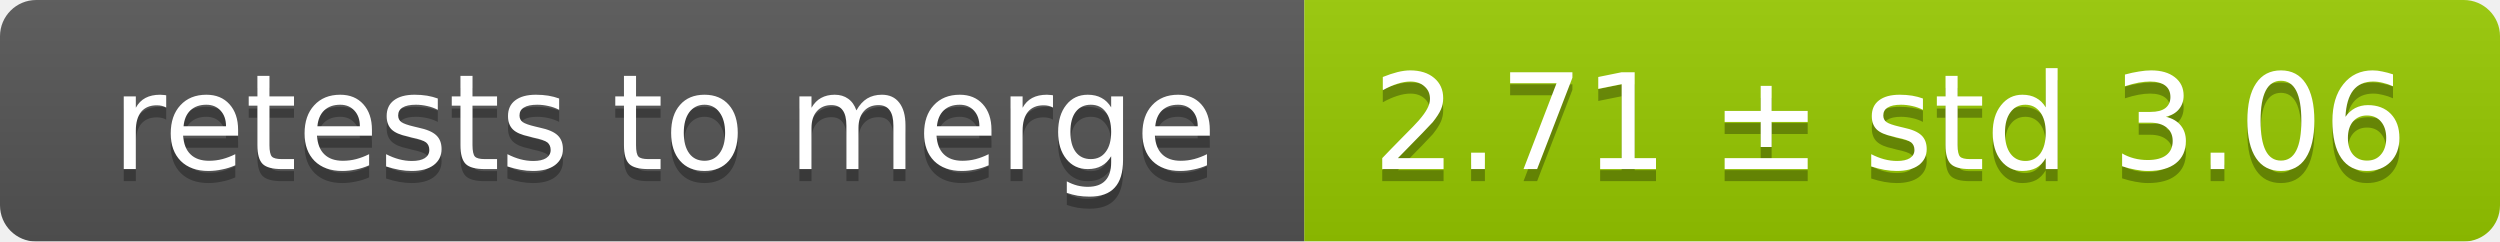
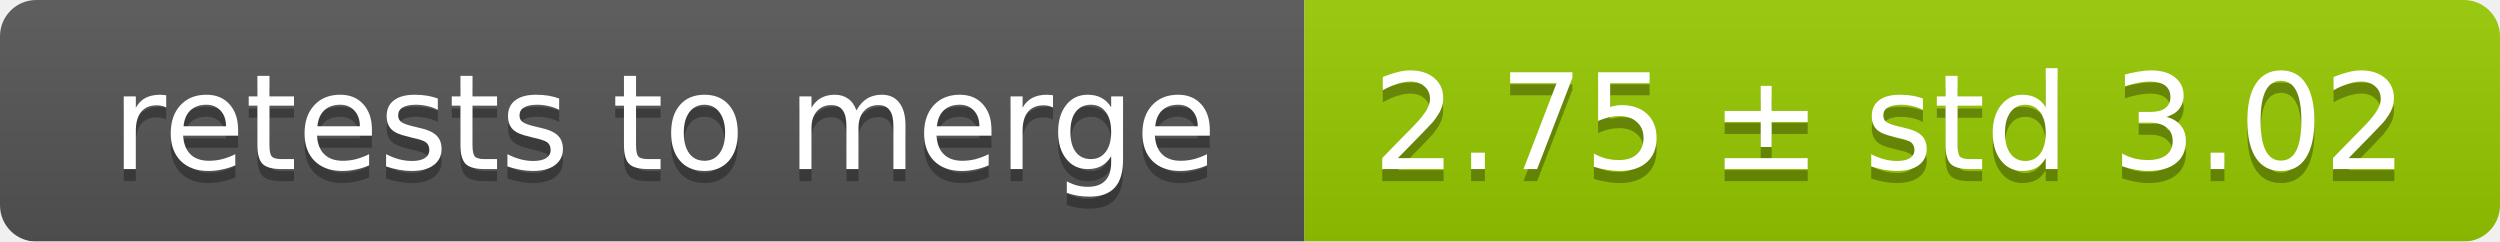
<svg xmlns="http://www.w3.org/2000/svg" width="207" height="20">
  <linearGradient id="smooth" x2="0" y2="100%">
    <stop offset="0" stop-color="#bbb" stop-opacity=".1" />
    <stop offset="1" stop-opacity=".1" />
  </linearGradient>
  <mask id="round">
    <rect width="207" height="20" rx="3" fill="#fff" />
  </mask>
  <g mask="url(#round)">
    <rect width="108" height="20" fill="#555" />
    <rect x="108" width="99" height="20" fill="#97ca00" />
    <rect width="207" height="20" fill="url(#smooth)" />
  </g>
  <g fill="#fff" text-anchor="middle" font-family="DejaVu Sans,Verdana,Geneva,sans-serif" font-size="11">
    <text x="55" y="15" fill="#010101" fill-opacity=".3">retests to merge</text>
    <text x="55" y="14">retests to merge</text>
-     <text x="156.5" y="15" fill="#010101" fill-opacity=".3">2.71 ± std 3.06</text>
-     <text x="156.5" y="14">2.71 ± std 3.06</text>
+     <text x="156.5" y="15" fill="#010101" fill-opacity=".3">2.75 ± std 3.02</text>
+     <text x="156.5" y="14">2.75 ± std 3.02</text>
  </g>
</svg>
